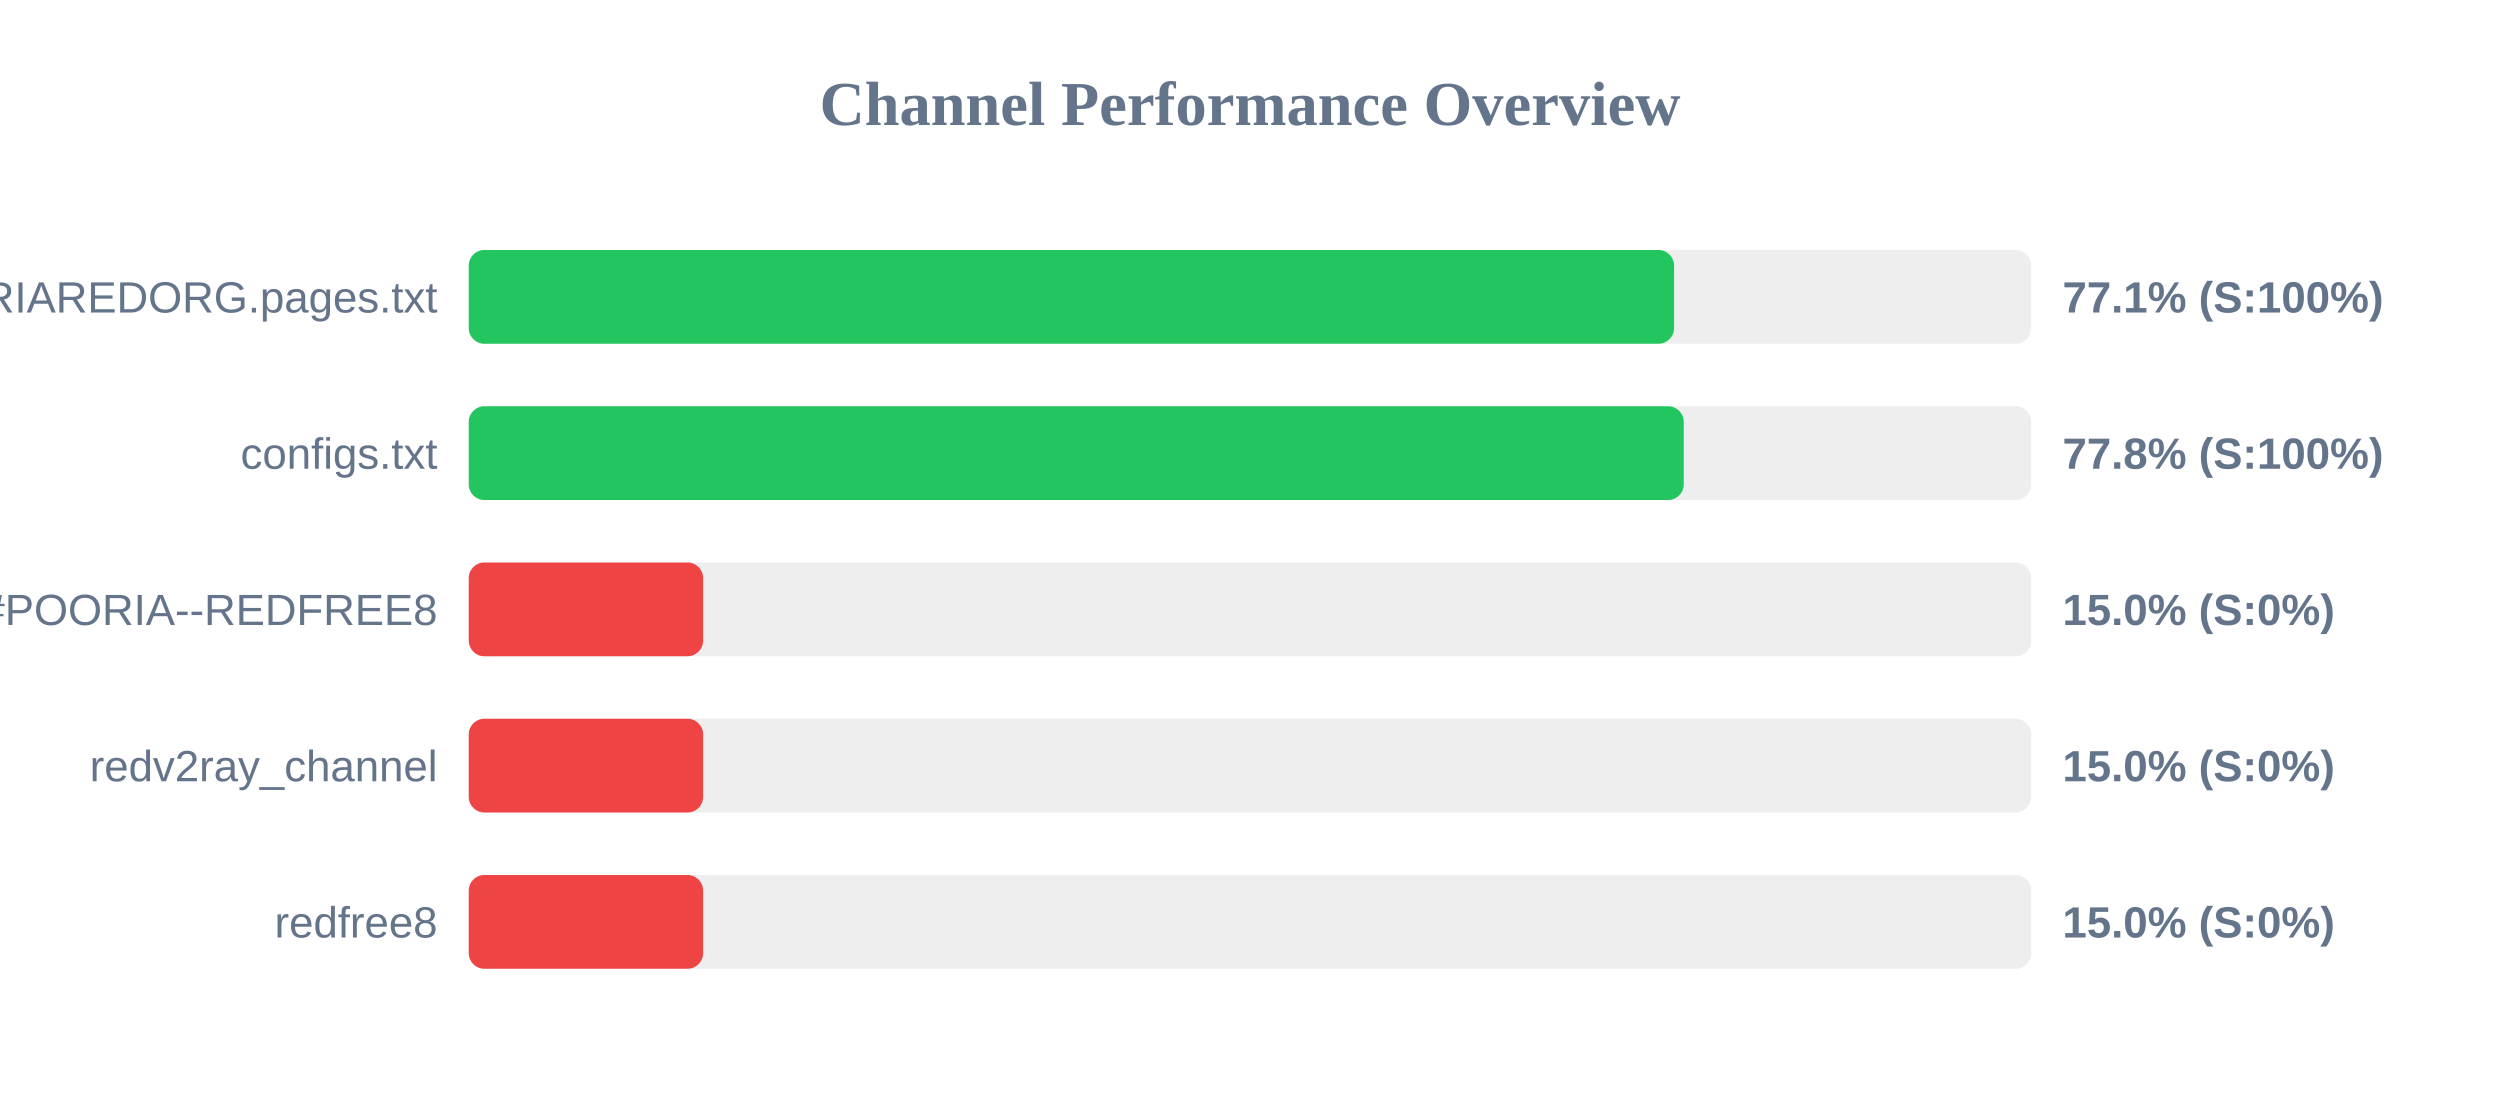
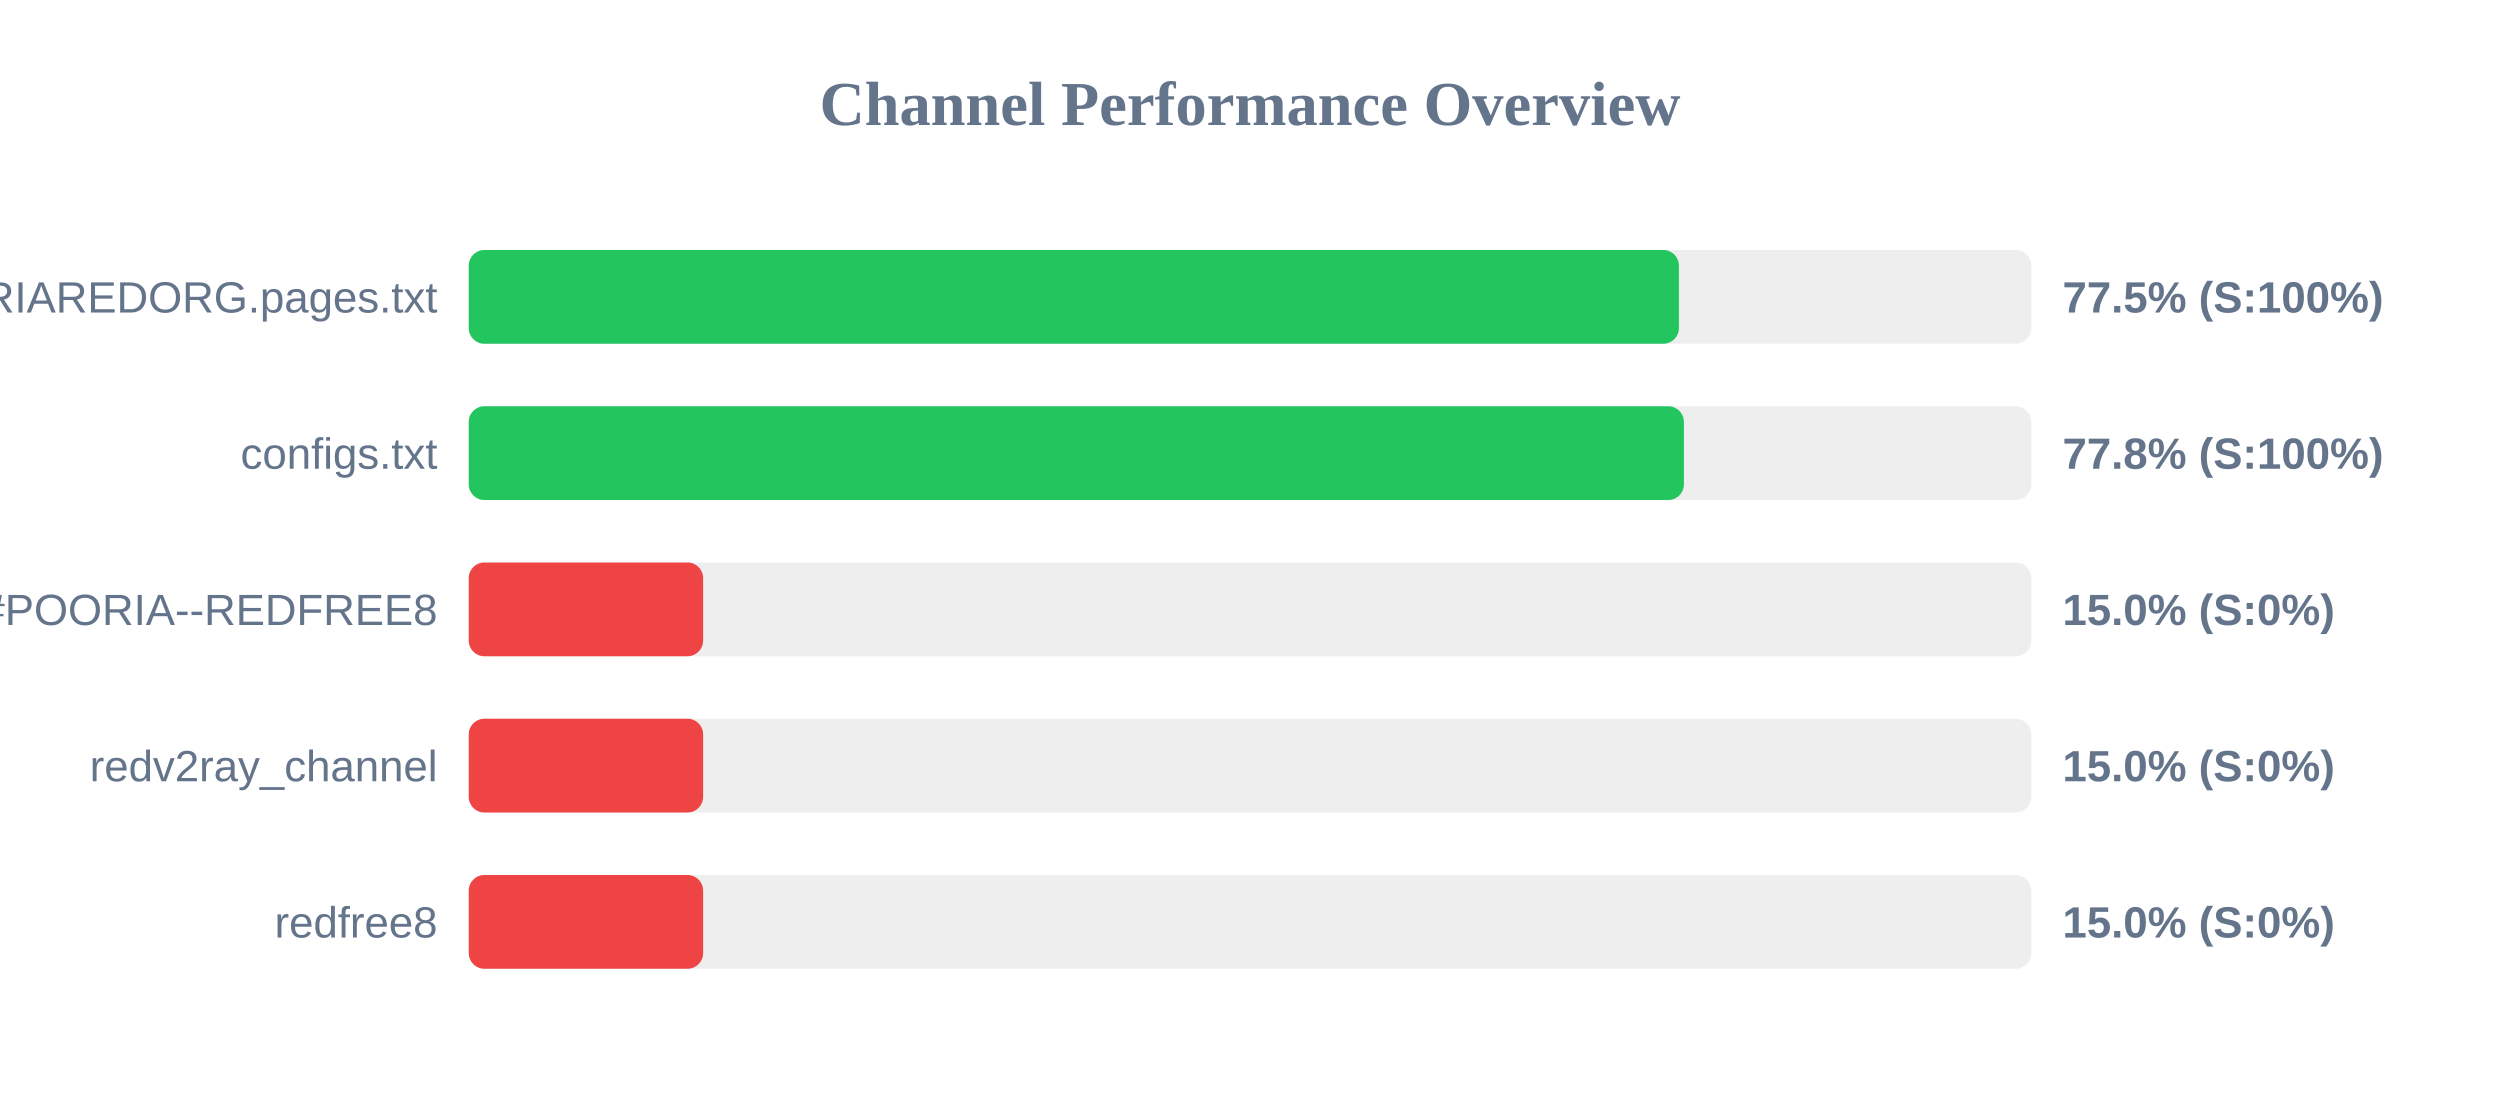
<svg xmlns="http://www.w3.org/2000/svg" width="800" height="350" version="1.1">
  <style>
        .row { font: 14px Arial; fill: #64748b; }
        .score { font: bold 14px Arial; fill: #64748b; }
    </style>
  <text x="400" y="40" text-anchor="middle" font-size="20px" font-weight="bold" fill="#64748b">Channel Performance Overview</text>
  <rect x="150" y="80" width="500" height="30" fill="#eee" rx="5" />
-   <rect x="150" y="80" width="385.7" height="30" fill="#22c55e" rx="5" />
+   <rect x="150" y="80" width="387.25" height="30" fill="#22c55e" rx="5" />
  <text x="140" y="100" text-anchor="end" class="row">POORIAREDORG.pages.txt</text>
-   <text x="660" y="100" text-anchor="start" class="score">77.1% (S:100%)</text>
+   <text x="660" y="100" text-anchor="start" class="score">77.5% (S:100%)</text>
  <rect x="150" y="130" width="500" height="30" fill="#eee" rx="5" />
-   <rect x="150" y="130" width="388.8" height="30" fill="#22c55e" rx="5" />
+   <rect x="150" y="130" width="388.85" height="30" fill="#22c55e" rx="5" />
  <text x="140" y="150" text-anchor="end" class="row">configs.txt</text>
  <text x="660" y="150" text-anchor="start" class="score">77.8% (S:100%)</text>
  <rect x="150" y="180" width="500" height="30" fill="#eee" rx="5" />
  <rect x="150" y="180" width="75.0" height="30" fill="#ef4444" rx="5" />
  <text x="140" y="200" text-anchor="end" class="row">POORIA--REDFREE8.txt#POORIA--REDFREE8</text>
  <text x="660" y="200" text-anchor="start" class="score">15.0% (S:0%)</text>
  <rect x="150" y="230" width="500" height="30" fill="#eee" rx="5" />
  <rect x="150" y="230" width="75.0" height="30" fill="#ef4444" rx="5" />
  <text x="140" y="250" text-anchor="end" class="row">redv2ray_channel</text>
  <text x="660" y="250" text-anchor="start" class="score">15.0% (S:0%)</text>
  <rect x="150" y="280" width="500" height="30" fill="#eee" rx="5" />
  <rect x="150" y="280" width="75.0" height="30" fill="#ef4444" rx="5" />
  <text x="140" y="300" text-anchor="end" class="row">redfree8</text>
  <text x="660" y="300" text-anchor="start" class="score">15.0% (S:0%)</text>
</svg>
